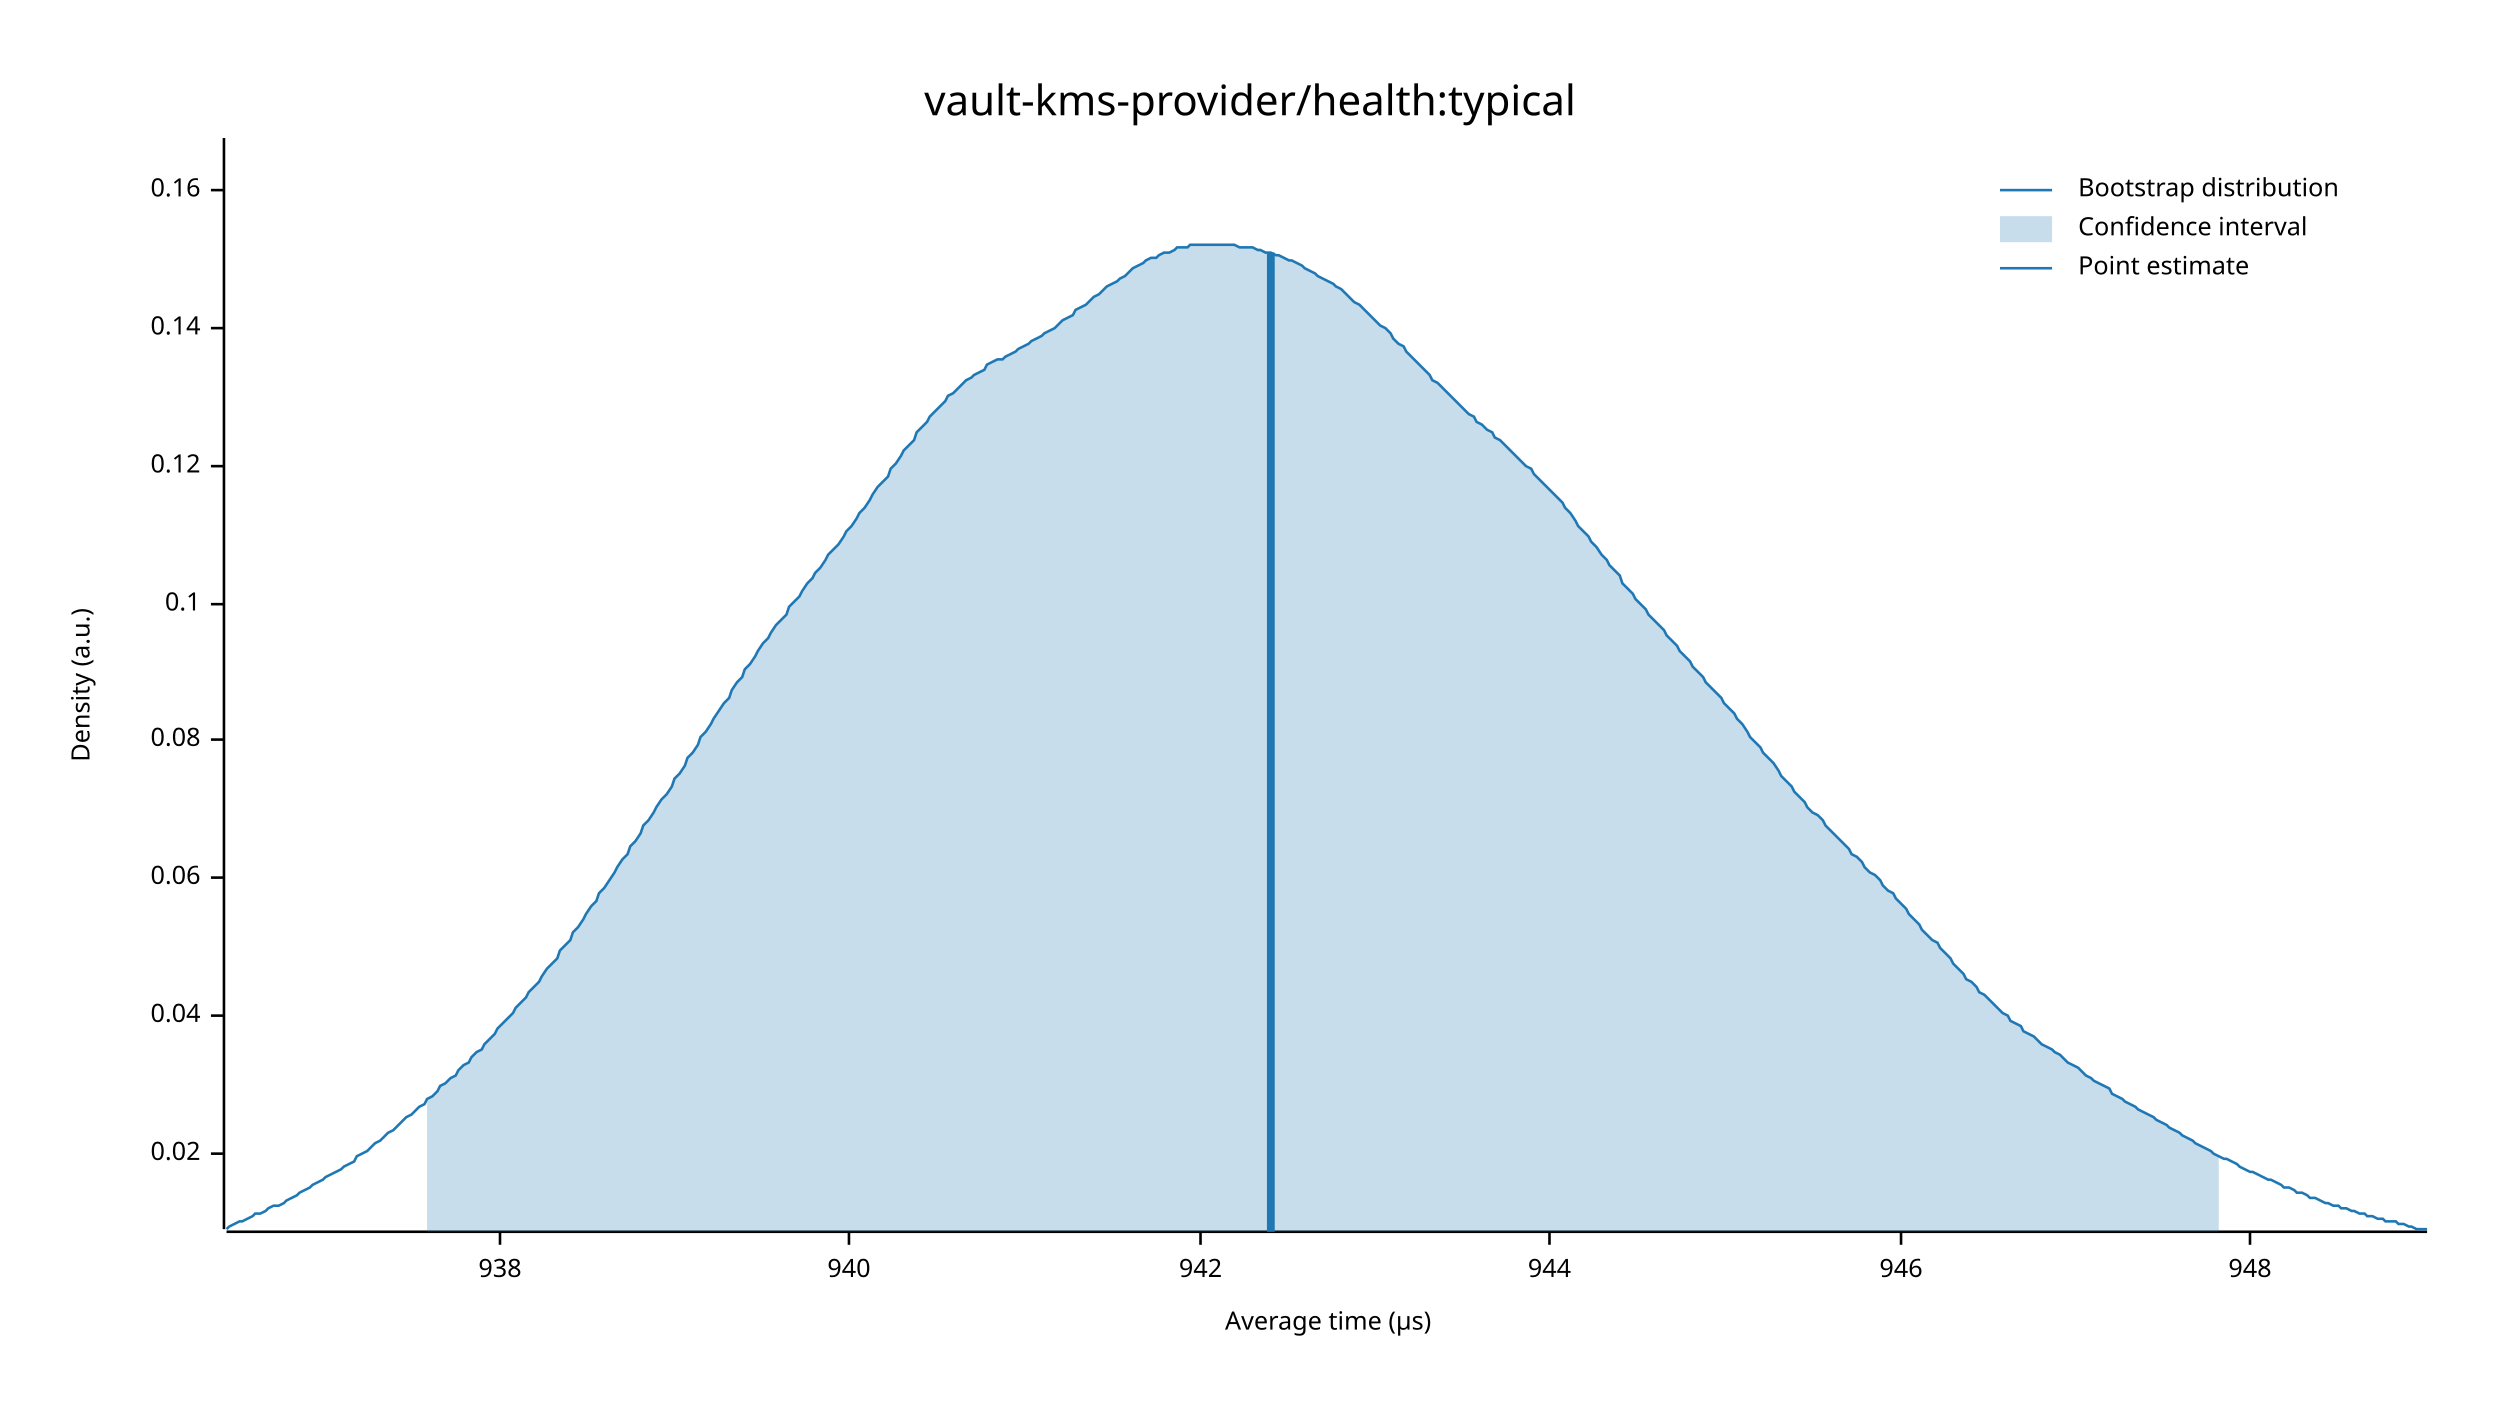
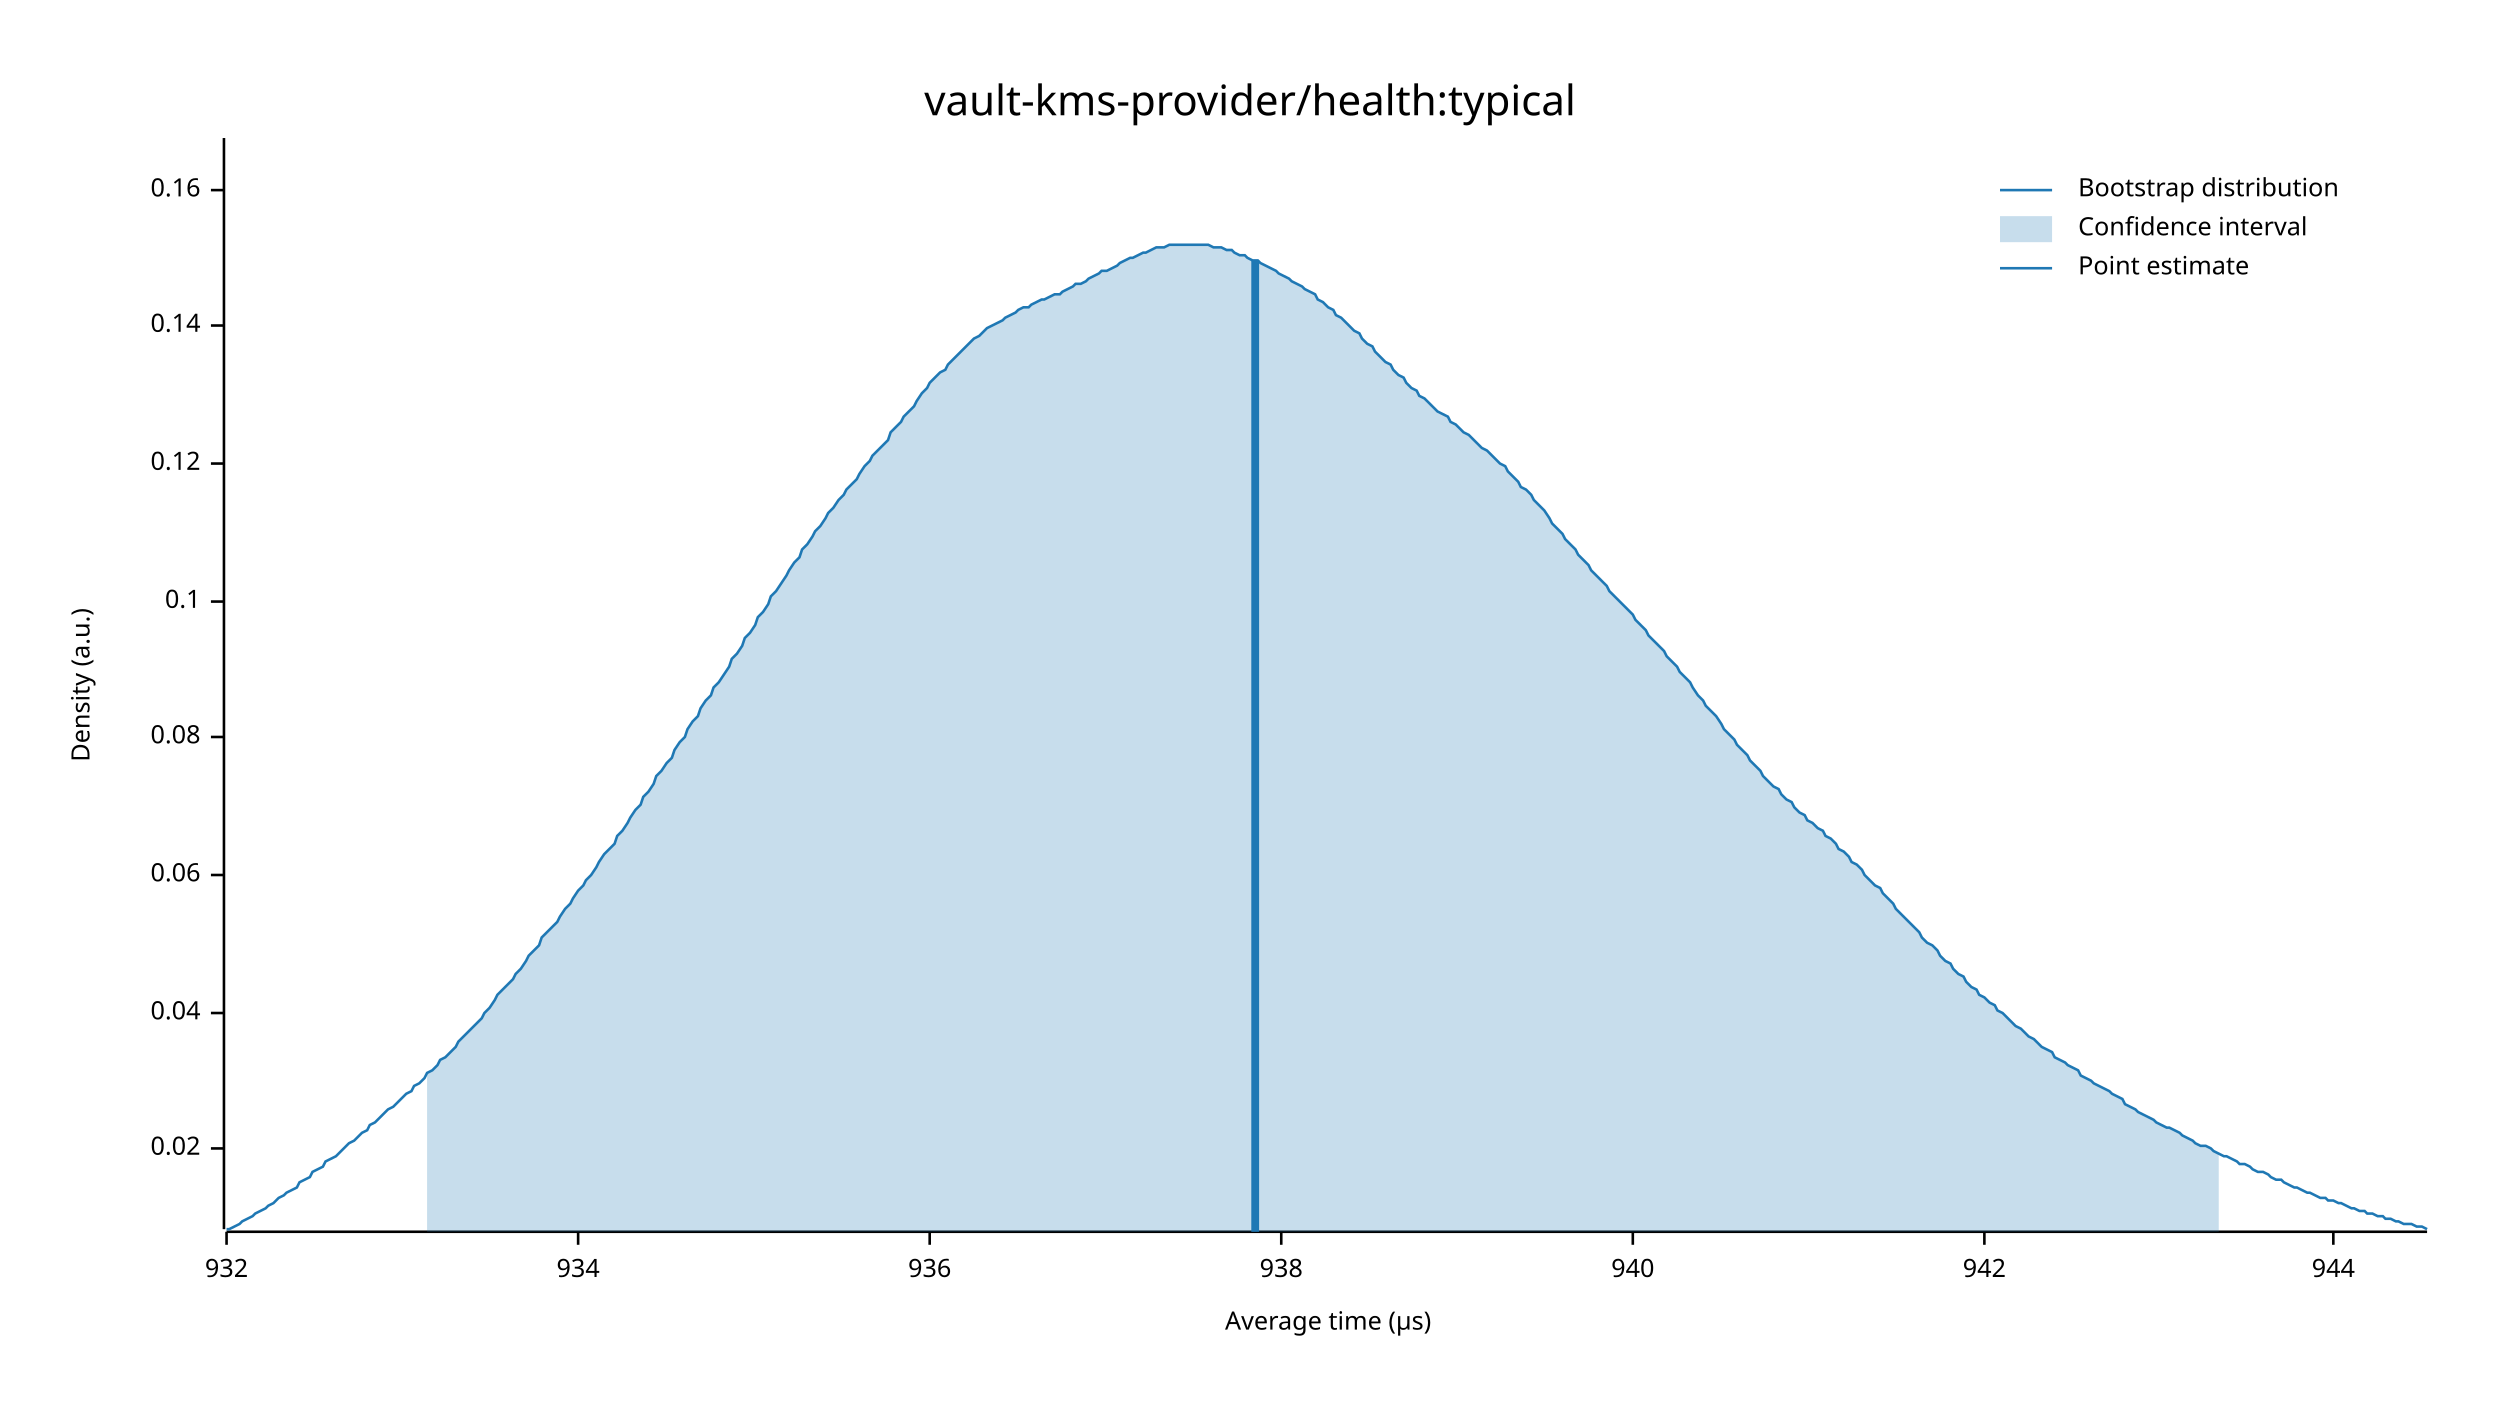
<svg xmlns="http://www.w3.org/2000/svg" width="960" height="540" viewBox="0 0 960 540">
  <text x="480" y="32" dy="0.76em" text-anchor="middle" font-family="sans-serif" font-size="16.129" opacity="1" fill="#000000">
vault-kms-provider/health:typical
</text>
  <text x="27" y="263" dy="0.76em" text-anchor="middle" font-family="sans-serif" font-size="9.677" opacity="1" fill="#000000" transform="rotate(270, 27, 263)">
Density (a.u.)
</text>
  <text x="510" y="513" dy="-0.5ex" text-anchor="middle" font-family="sans-serif" font-size="9.677" opacity="1" fill="#000000">
Average time (µs)
</text>
  <polyline fill="none" opacity="1" stroke="#000000" stroke-width="1" points="86,53 86,472 " />
-   <text x="77" y="443" dy="0.5ex" text-anchor="end" font-family="sans-serif" font-size="9.677" opacity="1" fill="#000000">
+   <text x="77" y="441" dy="0.5ex" text-anchor="end" font-family="sans-serif" font-size="9.677" opacity="1" fill="#000000">
0.02
</text>
-   <polyline fill="none" opacity="1" stroke="#000000" stroke-width="1" points="81,443 86,443 " />
-   <text x="77" y="390" dy="0.5ex" text-anchor="end" font-family="sans-serif" font-size="9.677" opacity="1" fill="#000000">
+   <polyline fill="none" opacity="1" stroke="#000000" stroke-width="1" points="81,441 86,441 " />
+   <text x="77" y="389" dy="0.5ex" text-anchor="end" font-family="sans-serif" font-size="9.677" opacity="1" fill="#000000">
0.04
</text>
-   <polyline fill="none" opacity="1" stroke="#000000" stroke-width="1" points="81,390 86,390 " />
-   <text x="77" y="337" dy="0.5ex" text-anchor="end" font-family="sans-serif" font-size="9.677" opacity="1" fill="#000000">
+   <polyline fill="none" opacity="1" stroke="#000000" stroke-width="1" points="81,389 86,389 " />
+   <text x="77" y="336" dy="0.5ex" text-anchor="end" font-family="sans-serif" font-size="9.677" opacity="1" fill="#000000">
0.06
</text>
-   <polyline fill="none" opacity="1" stroke="#000000" stroke-width="1" points="81,337 86,337 " />
-   <text x="77" y="284" dy="0.5ex" text-anchor="end" font-family="sans-serif" font-size="9.677" opacity="1" fill="#000000">
+   <polyline fill="none" opacity="1" stroke="#000000" stroke-width="1" points="81,336 86,336 " />
+   <text x="77" y="283" dy="0.5ex" text-anchor="end" font-family="sans-serif" font-size="9.677" opacity="1" fill="#000000">
0.08
</text>
-   <polyline fill="none" opacity="1" stroke="#000000" stroke-width="1" points="81,284 86,284 " />
-   <text x="77" y="232" dy="0.5ex" text-anchor="end" font-family="sans-serif" font-size="9.677" opacity="1" fill="#000000">
+   <polyline fill="none" opacity="1" stroke="#000000" stroke-width="1" points="81,283 86,283 " />
+   <text x="77" y="231" dy="0.5ex" text-anchor="end" font-family="sans-serif" font-size="9.677" opacity="1" fill="#000000">
0.1
</text>
-   <polyline fill="none" opacity="1" stroke="#000000" stroke-width="1" points="81,232 86,232 " />
-   <text x="77" y="179" dy="0.5ex" text-anchor="end" font-family="sans-serif" font-size="9.677" opacity="1" fill="#000000">
+   <polyline fill="none" opacity="1" stroke="#000000" stroke-width="1" points="81,231 86,231 " />
+   <text x="77" y="178" dy="0.5ex" text-anchor="end" font-family="sans-serif" font-size="9.677" opacity="1" fill="#000000">
0.12
</text>
-   <polyline fill="none" opacity="1" stroke="#000000" stroke-width="1" points="81,179 86,179 " />
-   <text x="77" y="126" dy="0.5ex" text-anchor="end" font-family="sans-serif" font-size="9.677" opacity="1" fill="#000000">
+   <polyline fill="none" opacity="1" stroke="#000000" stroke-width="1" points="81,178 86,178 " />
+   <text x="77" y="125" dy="0.5ex" text-anchor="end" font-family="sans-serif" font-size="9.677" opacity="1" fill="#000000">
0.14
</text>
-   <polyline fill="none" opacity="1" stroke="#000000" stroke-width="1" points="81,126 86,126 " />
+   <polyline fill="none" opacity="1" stroke="#000000" stroke-width="1" points="81,125 86,125 " />
  <text x="77" y="73" dy="0.5ex" text-anchor="end" font-family="sans-serif" font-size="9.677" opacity="1" fill="#000000">
0.16
</text>
  <polyline fill="none" opacity="1" stroke="#000000" stroke-width="1" points="81,73 86,73 " />
  <polyline fill="none" opacity="1" stroke="#000000" stroke-width="1" points="87,473 932,473 " />
-   <text x="192" y="483" dy="0.76em" text-anchor="middle" font-family="sans-serif" font-size="9.677" opacity="1" fill="#000000">
+   <text x="87" y="483" dy="0.76em" text-anchor="middle" font-family="sans-serif" font-size="9.677" opacity="1" fill="#000000">
+ 932
+ </text>
+   <polyline fill="none" opacity="1" stroke="#000000" stroke-width="1" points="87,473 87,478 " />
+   <text x="222" y="483" dy="0.76em" text-anchor="middle" font-family="sans-serif" font-size="9.677" opacity="1" fill="#000000">
+ 934
+ </text>
+   <polyline fill="none" opacity="1" stroke="#000000" stroke-width="1" points="222,473 222,478 " />
+   <text x="357" y="483" dy="0.76em" text-anchor="middle" font-family="sans-serif" font-size="9.677" opacity="1" fill="#000000">
+ 936
+ </text>
+   <polyline fill="none" opacity="1" stroke="#000000" stroke-width="1" points="357,473 357,478 " />
+   <text x="492" y="483" dy="0.76em" text-anchor="middle" font-family="sans-serif" font-size="9.677" opacity="1" fill="#000000">
938
</text>
-   <polyline fill="none" opacity="1" stroke="#000000" stroke-width="1" points="192,473 192,478 " />
-   <text x="326" y="483" dy="0.76em" text-anchor="middle" font-family="sans-serif" font-size="9.677" opacity="1" fill="#000000">
+   <polyline fill="none" opacity="1" stroke="#000000" stroke-width="1" points="492,473 492,478 " />
+   <text x="627" y="483" dy="0.76em" text-anchor="middle" font-family="sans-serif" font-size="9.677" opacity="1" fill="#000000">
940
</text>
-   <polyline fill="none" opacity="1" stroke="#000000" stroke-width="1" points="326,473 326,478 " />
-   <text x="461" y="483" dy="0.76em" text-anchor="middle" font-family="sans-serif" font-size="9.677" opacity="1" fill="#000000">
+   <polyline fill="none" opacity="1" stroke="#000000" stroke-width="1" points="627,473 627,478 " />
+   <text x="762" y="483" dy="0.76em" text-anchor="middle" font-family="sans-serif" font-size="9.677" opacity="1" fill="#000000">
942
</text>
-   <polyline fill="none" opacity="1" stroke="#000000" stroke-width="1" points="461,473 461,478 " />
-   <text x="595" y="483" dy="0.76em" text-anchor="middle" font-family="sans-serif" font-size="9.677" opacity="1" fill="#000000">
+   <polyline fill="none" opacity="1" stroke="#000000" stroke-width="1" points="762,473 762,478 " />
+   <text x="896" y="483" dy="0.76em" text-anchor="middle" font-family="sans-serif" font-size="9.677" opacity="1" fill="#000000">
944
</text>
-   <polyline fill="none" opacity="1" stroke="#000000" stroke-width="1" points="595,473 595,478 " />
-   <text x="730" y="483" dy="0.76em" text-anchor="middle" font-family="sans-serif" font-size="9.677" opacity="1" fill="#000000">
- 946
- </text>
-   <polyline fill="none" opacity="1" stroke="#000000" stroke-width="1" points="730,473 730,478 " />
-   <text x="864" y="483" dy="0.76em" text-anchor="middle" font-family="sans-serif" font-size="9.677" opacity="1" fill="#000000">
- 948
- </text>
-   <polyline fill="none" opacity="1" stroke="#000000" stroke-width="1" points="864,473 864,478 " />
-   <polyline fill="none" opacity="1" stroke="#1F78B4" stroke-width="1" points="87,472 88,471 90,470 92,469 93,469 95,468 97,467 98,466 100,466 102,465 103,464 105,463 107,463 109,462 110,461 112,460 114,459 115,458 117,457 119,456 120,455 122,454 124,453 125,452 127,451 129,450 131,449 132,448 134,447 136,446 137,444 139,443 141,442 142,441 144,439 146,438 147,437 149,435 151,434 153,432 154,431 156,429 158,428 159,427 161,425 163,424 164,422 166,421 168,419 169,417 171,416 173,414 175,413 176,411 178,409 180,408 181,406 183,404 185,403 186,401 188,399 190,397 191,395 193,393 195,391 197,389 198,387 200,385 202,383 203,381 205,379 207,377 208,375 210,372 212,370 214,368 215,365 217,363 219,361 220,358 222,356 224,353 225,351 227,348 229,346 230,343 232,341 234,338 236,335 237,333 239,330 241,328 242,325 244,323 246,320 247,317 249,315 251,312 252,310 254,307 256,305 258,302 259,299 261,297 263,294 264,291 266,289 268,286 269,283 271,281 273,278 274,276 276,273 278,270 280,268 281,265 283,262 285,260 286,257 288,255 290,252 291,250 293,247 295,245 296,243 298,240 300,238 302,236 303,233 305,231 307,229 308,227 310,224 312,222 313,220 315,218 317,215 318,213 320,211 322,209 324,206 325,204 327,202 329,199 330,197 332,195 334,192 335,190 337,187 339,185 341,183 342,180 344,178 346,175 347,173 349,171 351,169 352,166 354,164 356,162 357,160 359,158 361,156 363,154 364,152 366,151 368,149 369,148 371,146 373,145 374,144 376,143 378,142 379,140 381,139 383,138 385,138 386,137 388,136 390,135 391,134 393,133 395,132 396,131 398,130 400,129 401,128 403,127 405,126 407,124 408,123 410,122 412,121 413,119 415,118 417,117 418,116 420,114 422,113 423,112 425,110 427,109 429,108 430,107 432,106 434,104 435,103 437,102 439,101 440,100 442,99 444,99 445,98 447,97 449,97 451,96 452,95 454,95 456,95 457,94 459,94 461,94 462,94 464,94 466,94 468,94 469,94 471,94 473,94 474,94 476,95 478,95 479,95 481,95 483,96 484,96 486,97 488,97 490,98 491,98 493,99 495,100 496,100 498,101 500,102 501,103 503,104 505,105 506,106 508,107 510,108 512,109 513,110 515,111 517,113 518,114 520,116 522,117 523,118 525,120 527,122 528,123 530,125 532,126 534,128 535,130 537,132 539,133 540,135 542,137 544,139 545,140 547,142 549,144 550,146 552,147 554,149 556,151 557,152 559,154 561,156 562,157 564,159 566,160 567,162 569,163 571,165 573,166 574,168 576,169 578,171 579,172 581,174 583,176 584,177 586,179 588,180 589,182 591,184 593,186 595,188 596,189 598,191 600,193 601,195 603,197 605,200 606,202 608,204 610,206 611,208 613,210 615,213 617,215 618,217 620,219 622,221 623,224 625,226 627,228 628,230 630,232 632,234 633,236 635,238 637,240 639,242 640,244 642,246 644,248 645,250 647,252 649,254 650,256 652,258 654,260 655,262 657,264 659,266 661,268 662,270 664,272 666,274 667,276 669,278 671,281 672,283 674,285 676,287 677,289 679,291 681,293 683,296 684,298 686,300 688,302 689,304 691,306 693,308 694,310 696,312 698,313 700,315 701,317 703,319 705,321 706,322 708,324 710,326 711,328 713,329 715,331 716,333 718,335 720,336 722,338 723,340 725,342 727,343 728,345 730,347 732,349 733,351 735,353 737,355 738,357 740,359 742,361 744,362 745,364 747,366 749,368 750,370 752,372 754,374 755,376 757,377 759,379 760,381 762,382 764,384 766,386 767,387 769,389 771,390 772,392 774,393 776,394 777,396 779,397 781,398 782,399 784,401 786,402 788,403 789,404 791,405 793,407 794,408 796,409 798,410 799,411 801,413 803,414 804,415 806,416 808,417 810,418 811,420 813,421 815,422 816,423 818,424 820,425 821,426 823,427 825,428 827,429 828,430 830,431 832,432 833,433 835,434 837,435 838,436 840,437 842,438 843,439 845,440 847,441 849,442 850,443 852,444 854,445 855,445 857,446 859,447 860,448 862,449 864,450 865,450 867,451 869,452 871,453 872,453 874,454 876,455 877,456 879,456 881,457 882,458 884,458 886,459 887,460 889,460 891,461 893,462 894,462 896,463 898,463 899,464 901,464 903,465 904,465 906,466 908,466 909,467 911,467 913,468 915,468 916,469 918,469 920,469 921,470 923,470 925,471 926,471 928,472 930,472 932,472 " />
-   <polygon opacity="0.25" fill="#1F78B4" points="164,422 166,421 168,419 169,417 171,416 173,414 175,413 176,411 178,409 180,408 181,406 183,404 185,403 186,401 188,399 190,397 191,395 193,393 195,391 197,389 198,387 200,385 202,383 203,381 205,379 207,377 208,375 210,372 212,370 214,368 215,365 217,363 219,361 220,358 222,356 224,353 225,351 227,348 229,346 230,343 232,341 234,338 236,335 237,333 239,330 241,328 242,325 244,323 246,320 247,317 249,315 251,312 252,310 254,307 256,305 258,302 259,299 261,297 263,294 264,291 266,289 268,286 269,283 271,281 273,278 274,276 276,273 278,270 280,268 281,265 283,262 285,260 286,257 288,255 290,252 291,250 293,247 295,245 296,243 298,240 300,238 302,236 303,233 305,231 307,229 308,227 310,224 312,222 313,220 315,218 317,215 318,213 320,211 322,209 324,206 325,204 327,202 329,199 330,197 332,195 334,192 335,190 337,187 339,185 341,183 342,180 344,178 346,175 347,173 349,171 351,169 352,166 354,164 356,162 357,160 359,158 361,156 363,154 364,152 366,151 368,149 369,148 371,146 373,145 374,144 376,143 378,142 379,140 381,139 383,138 385,138 386,137 388,136 390,135 391,134 393,133 395,132 396,131 398,130 400,129 401,128 403,127 405,126 407,124 408,123 410,122 412,121 413,119 415,118 417,117 418,116 420,114 422,113 423,112 425,110 427,109 429,108 430,107 432,106 434,104 435,103 437,102 439,101 440,100 442,99 444,99 445,98 447,97 449,97 451,96 452,95 454,95 456,95 457,94 459,94 461,94 462,94 464,94 466,94 468,94 469,94 471,94 473,94 474,94 476,95 478,95 479,95 481,95 483,96 484,96 486,97 488,97 490,98 491,98 493,99 495,100 496,100 498,101 500,102 501,103 503,104 505,105 506,106 508,107 510,108 512,109 513,110 515,111 517,113 518,114 520,116 522,117 523,118 525,120 527,122 528,123 530,125 532,126 534,128 535,130 537,132 539,133 540,135 542,137 544,139 545,140 547,142 549,144 550,146 552,147 554,149 556,151 557,152 559,154 561,156 562,157 564,159 566,160 567,162 569,163 571,165 573,166 574,168 576,169 578,171 579,172 581,174 583,176 584,177 586,179 588,180 589,182 591,184 593,186 595,188 596,189 598,191 600,193 601,195 603,197 605,200 606,202 608,204 610,206 611,208 613,210 615,213 617,215 618,217 620,219 622,221 623,224 625,226 627,228 628,230 630,232 632,234 633,236 635,238 637,240 639,242 640,244 642,246 644,248 645,250 647,252 649,254 650,256 652,258 654,260 655,262 657,264 659,266 661,268 662,270 664,272 666,274 667,276 669,278 671,281 672,283 674,285 676,287 677,289 679,291 681,293 683,296 684,298 686,300 688,302 689,304 691,306 693,308 694,310 696,312 698,313 700,315 701,317 703,319 705,321 706,322 708,324 710,326 711,328 713,329 715,331 716,333 718,335 720,336 722,338 723,340 725,342 727,343 728,345 730,347 732,349 733,351 735,353 737,355 738,357 740,359 742,361 744,362 745,364 747,366 749,368 750,370 752,372 754,374 755,376 757,377 759,379 760,381 762,382 764,384 766,386 767,387 769,389 771,390 772,392 774,393 776,394 777,396 779,397 781,398 782,399 784,401 786,402 788,403 789,404 791,405 793,407 794,408 796,409 798,410 799,411 801,413 803,414 804,415 806,416 808,417 810,418 811,420 813,421 815,422 816,423 818,424 820,425 821,426 823,427 825,428 827,429 828,430 830,431 832,432 833,433 835,434 837,435 838,436 840,437 842,438 843,439 845,440 847,441 849,442 850,443 852,444 852,473 164,473 " />
-   <polyline fill="none" opacity="1" stroke="#1F78B4" stroke-width="3" points="488,473 488,97 " />
+   <polyline fill="none" opacity="1" stroke="#000000" stroke-width="1" points="896,473 896,478 " />
+   <polyline fill="none" opacity="1" stroke="#1F78B4" stroke-width="1" points="87,472 88,472 90,471 92,470 93,469 95,468 97,467 98,466 100,465 102,464 103,463 105,462 107,460 109,459 110,458 112,457 114,456 115,454 117,453 119,452 120,450 122,449 124,448 125,446 127,445 129,444 131,442 132,441 134,439 136,438 137,437 139,435 141,434 142,432 144,431 146,429 147,428 149,426 151,425 153,423 154,422 156,420 158,419 159,417 161,416 163,414 164,412 166,411 168,409 169,407 171,406 173,404 175,402 176,400 178,398 180,396 181,395 183,393 185,391 186,389 188,387 190,384 191,382 193,380 195,378 197,376 198,374 200,372 202,369 203,367 205,365 207,363 208,360 210,358 212,356 214,354 215,352 217,349 219,347 220,345 222,342 224,340 225,338 227,336 229,333 230,331 232,328 234,326 236,324 237,321 239,319 241,316 242,314 244,311 246,309 247,306 249,304 251,301 252,298 254,296 256,293 258,291 259,288 261,285 263,283 264,280 266,277 268,275 269,272 271,269 273,267 274,264 276,262 278,259 280,256 281,253 283,251 285,248 286,245 288,243 290,240 291,237 293,235 295,232 296,229 298,227 300,224 302,221 303,219 305,216 307,214 308,211 310,209 312,206 313,204 315,202 317,199 318,197 320,195 322,192 324,190 325,188 327,186 329,184 330,182 332,179 334,177 335,175 337,173 339,171 341,169 342,166 344,164 346,162 347,160 349,158 351,156 352,154 354,151 356,149 357,147 359,145 361,143 363,142 364,140 366,138 368,136 369,135 371,133 373,131 374,130 376,129 378,127 379,126 381,125 383,124 385,123 386,122 388,121 390,120 391,119 393,118 395,118 396,117 398,116 400,115 401,115 403,114 405,113 407,113 408,112 410,111 412,110 413,109 415,109 417,108 418,107 420,106 422,105 423,104 425,104 427,103 429,102 430,101 432,100 434,99 435,99 437,98 439,97 440,97 442,96 444,95 445,95 447,95 449,94 451,94 452,94 454,94 456,94 457,94 459,94 461,94 462,94 464,94 466,95 468,95 469,95 471,96 473,96 474,97 476,98 478,98 479,99 481,100 483,100 484,101 486,102 488,103 490,104 491,105 493,106 495,107 496,108 498,109 500,110 501,111 503,112 505,113 506,115 508,116 510,118 512,119 513,121 515,122 517,124 518,125 520,127 522,128 523,130 525,132 527,133 528,135 530,137 532,139 534,140 535,142 537,144 539,145 540,147 542,149 544,150 545,152 547,153 549,155 550,156 552,158 554,159 556,160 557,162 559,163 561,165 562,166 564,167 566,169 567,170 569,172 571,173 573,175 574,176 576,178 578,179 579,181 581,183 583,185 584,187 586,188 588,190 589,192 591,194 593,196 595,199 596,201 598,203 600,205 601,207 603,209 605,211 606,213 608,215 610,217 611,219 613,221 615,223 617,225 618,227 620,229 622,231 623,232 625,234 627,236 628,238 630,240 632,242 633,244 635,246 637,248 639,250 640,252 642,254 644,256 645,258 647,260 649,262 650,264 652,267 654,269 655,271 657,273 659,275 661,278 662,280 664,282 666,284 667,286 669,288 671,290 672,292 674,294 676,296 677,298 679,300 681,302 683,303 684,305 686,307 688,308 689,310 691,312 693,313 694,315 696,316 698,318 700,319 701,321 703,322 705,324 706,326 708,327 710,329 711,331 713,332 715,334 716,336 718,338 720,340 722,341 723,343 725,345 727,347 728,349 730,351 732,353 733,354 735,356 737,358 738,360 740,362 742,363 744,365 745,367 747,369 749,370 750,372 752,374 754,375 755,377 757,379 759,380 760,382 762,383 764,385 766,386 767,388 769,389 771,391 772,392 774,394 776,395 777,396 779,398 781,399 782,400 784,402 786,403 788,404 789,406 791,407 793,408 794,409 796,410 798,411 799,413 801,414 803,415 804,416 806,417 808,418 810,419 811,420 813,421 815,422 816,424 818,425 820,426 821,427 823,428 825,429 827,430 828,431 830,432 832,433 833,433 835,434 837,435 838,436 840,437 842,438 843,439 845,440 847,440 849,441 850,442 852,443 854,444 855,444 857,445 859,446 860,447 862,447 864,448 865,449 867,450 869,450 871,451 872,452 874,453 876,453 877,454 879,455 881,456 882,456 884,457 886,458 887,458 889,459 891,460 893,460 894,461 896,461 898,462 899,462 901,463 903,464 904,464 906,465 908,465 909,466 911,466 913,467 915,467 916,468 918,468 920,469 921,469 923,470 925,470 926,470 928,471 930,471 932,472 " />
+   <polygon opacity="0.25" fill="#1F78B4" points="164,412 166,411 168,409 169,407 171,406 173,404 175,402 176,400 178,398 180,396 181,395 183,393 185,391 186,389 188,387 190,384 191,382 193,380 195,378 197,376 198,374 200,372 202,369 203,367 205,365 207,363 208,360 210,358 212,356 214,354 215,352 217,349 219,347 220,345 222,342 224,340 225,338 227,336 229,333 230,331 232,328 234,326 236,324 237,321 239,319 241,316 242,314 244,311 246,309 247,306 249,304 251,301 252,298 254,296 256,293 258,291 259,288 261,285 263,283 264,280 266,277 268,275 269,272 271,269 273,267 274,264 276,262 278,259 280,256 281,253 283,251 285,248 286,245 288,243 290,240 291,237 293,235 295,232 296,229 298,227 300,224 302,221 303,219 305,216 307,214 308,211 310,209 312,206 313,204 315,202 317,199 318,197 320,195 322,192 324,190 325,188 327,186 329,184 330,182 332,179 334,177 335,175 337,173 339,171 341,169 342,166 344,164 346,162 347,160 349,158 351,156 352,154 354,151 356,149 357,147 359,145 361,143 363,142 364,140 366,138 368,136 369,135 371,133 373,131 374,130 376,129 378,127 379,126 381,125 383,124 385,123 386,122 388,121 390,120 391,119 393,118 395,118 396,117 398,116 400,115 401,115 403,114 405,113 407,113 408,112 410,111 412,110 413,109 415,109 417,108 418,107 420,106 422,105 423,104 425,104 427,103 429,102 430,101 432,100 434,99 435,99 437,98 439,97 440,97 442,96 444,95 445,95 447,95 449,94 451,94 452,94 454,94 456,94 457,94 459,94 461,94 462,94 464,94 466,95 468,95 469,95 471,96 473,96 474,97 476,98 478,98 479,99 481,100 483,100 484,101 486,102 488,103 490,104 491,105 493,106 495,107 496,108 498,109 500,110 501,111 503,112 505,113 506,115 508,116 510,118 512,119 513,121 515,122 517,124 518,125 520,127 522,128 523,130 525,132 527,133 528,135 530,137 532,139 534,140 535,142 537,144 539,145 540,147 542,149 544,150 545,152 547,153 549,155 550,156 552,158 554,159 556,160 557,162 559,163 561,165 562,166 564,167 566,169 567,170 569,172 571,173 573,175 574,176 576,178 578,179 579,181 581,183 583,185 584,187 586,188 588,190 589,192 591,194 593,196 595,199 596,201 598,203 600,205 601,207 603,209 605,211 606,213 608,215 610,217 611,219 613,221 615,223 617,225 618,227 620,229 622,231 623,232 625,234 627,236 628,238 630,240 632,242 633,244 635,246 637,248 639,250 640,252 642,254 644,256 645,258 647,260 649,262 650,264 652,267 654,269 655,271 657,273 659,275 661,278 662,280 664,282 666,284 667,286 669,288 671,290 672,292 674,294 676,296 677,298 679,300 681,302 683,303 684,305 686,307 688,308 689,310 691,312 693,313 694,315 696,316 698,318 700,319 701,321 703,322 705,324 706,326 708,327 710,329 711,331 713,332 715,334 716,336 718,338 720,340 722,341 723,343 725,345 727,347 728,349 730,351 732,353 733,354 735,356 737,358 738,360 740,362 742,363 744,365 745,367 747,369 749,370 750,372 752,374 754,375 755,377 757,379 759,380 760,382 762,383 764,385 766,386 767,388 769,389 771,391 772,392 774,394 776,395 777,396 779,398 781,399 782,400 784,402 786,403 788,404 789,406 791,407 793,408 794,409 796,410 798,411 799,413 801,414 803,415 804,416 806,417 808,418 810,419 811,420 813,421 815,422 816,424 818,425 820,426 821,427 823,428 825,429 827,430 828,431 830,432 832,433 833,433 835,434 837,435 838,436 840,437 842,438 843,439 845,440 847,440 849,441 850,442 852,443 852,473 164,473 " />
+   <polyline fill="none" opacity="1" stroke="#1F78B4" stroke-width="3" points="482,473 482,100 " />
  <text x="798" y="68" dy="0.76em" text-anchor="start" font-family="sans-serif" font-size="9.677" opacity="1" fill="#000000">
Bootstrap distribution
</text>
  <text x="798" y="83" dy="0.76em" text-anchor="start" font-family="sans-serif" font-size="9.677" opacity="1" fill="#000000">
Confidence interval
</text>
  <text x="798" y="98" dy="0.76em" text-anchor="start" font-family="sans-serif" font-size="9.677" opacity="1" fill="#000000">
Point estimate
</text>
  <polyline fill="none" opacity="1" stroke="#1F78B4" stroke-width="1" points="768,73 788,73 " />
  <rect x="768" y="83" width="20" height="10" opacity="0.25" fill="#1F78B4" stroke="none" />
  <polyline fill="none" opacity="1" stroke="#1F78B4" stroke-width="1" points="768,103 788,103 " />
</svg>
